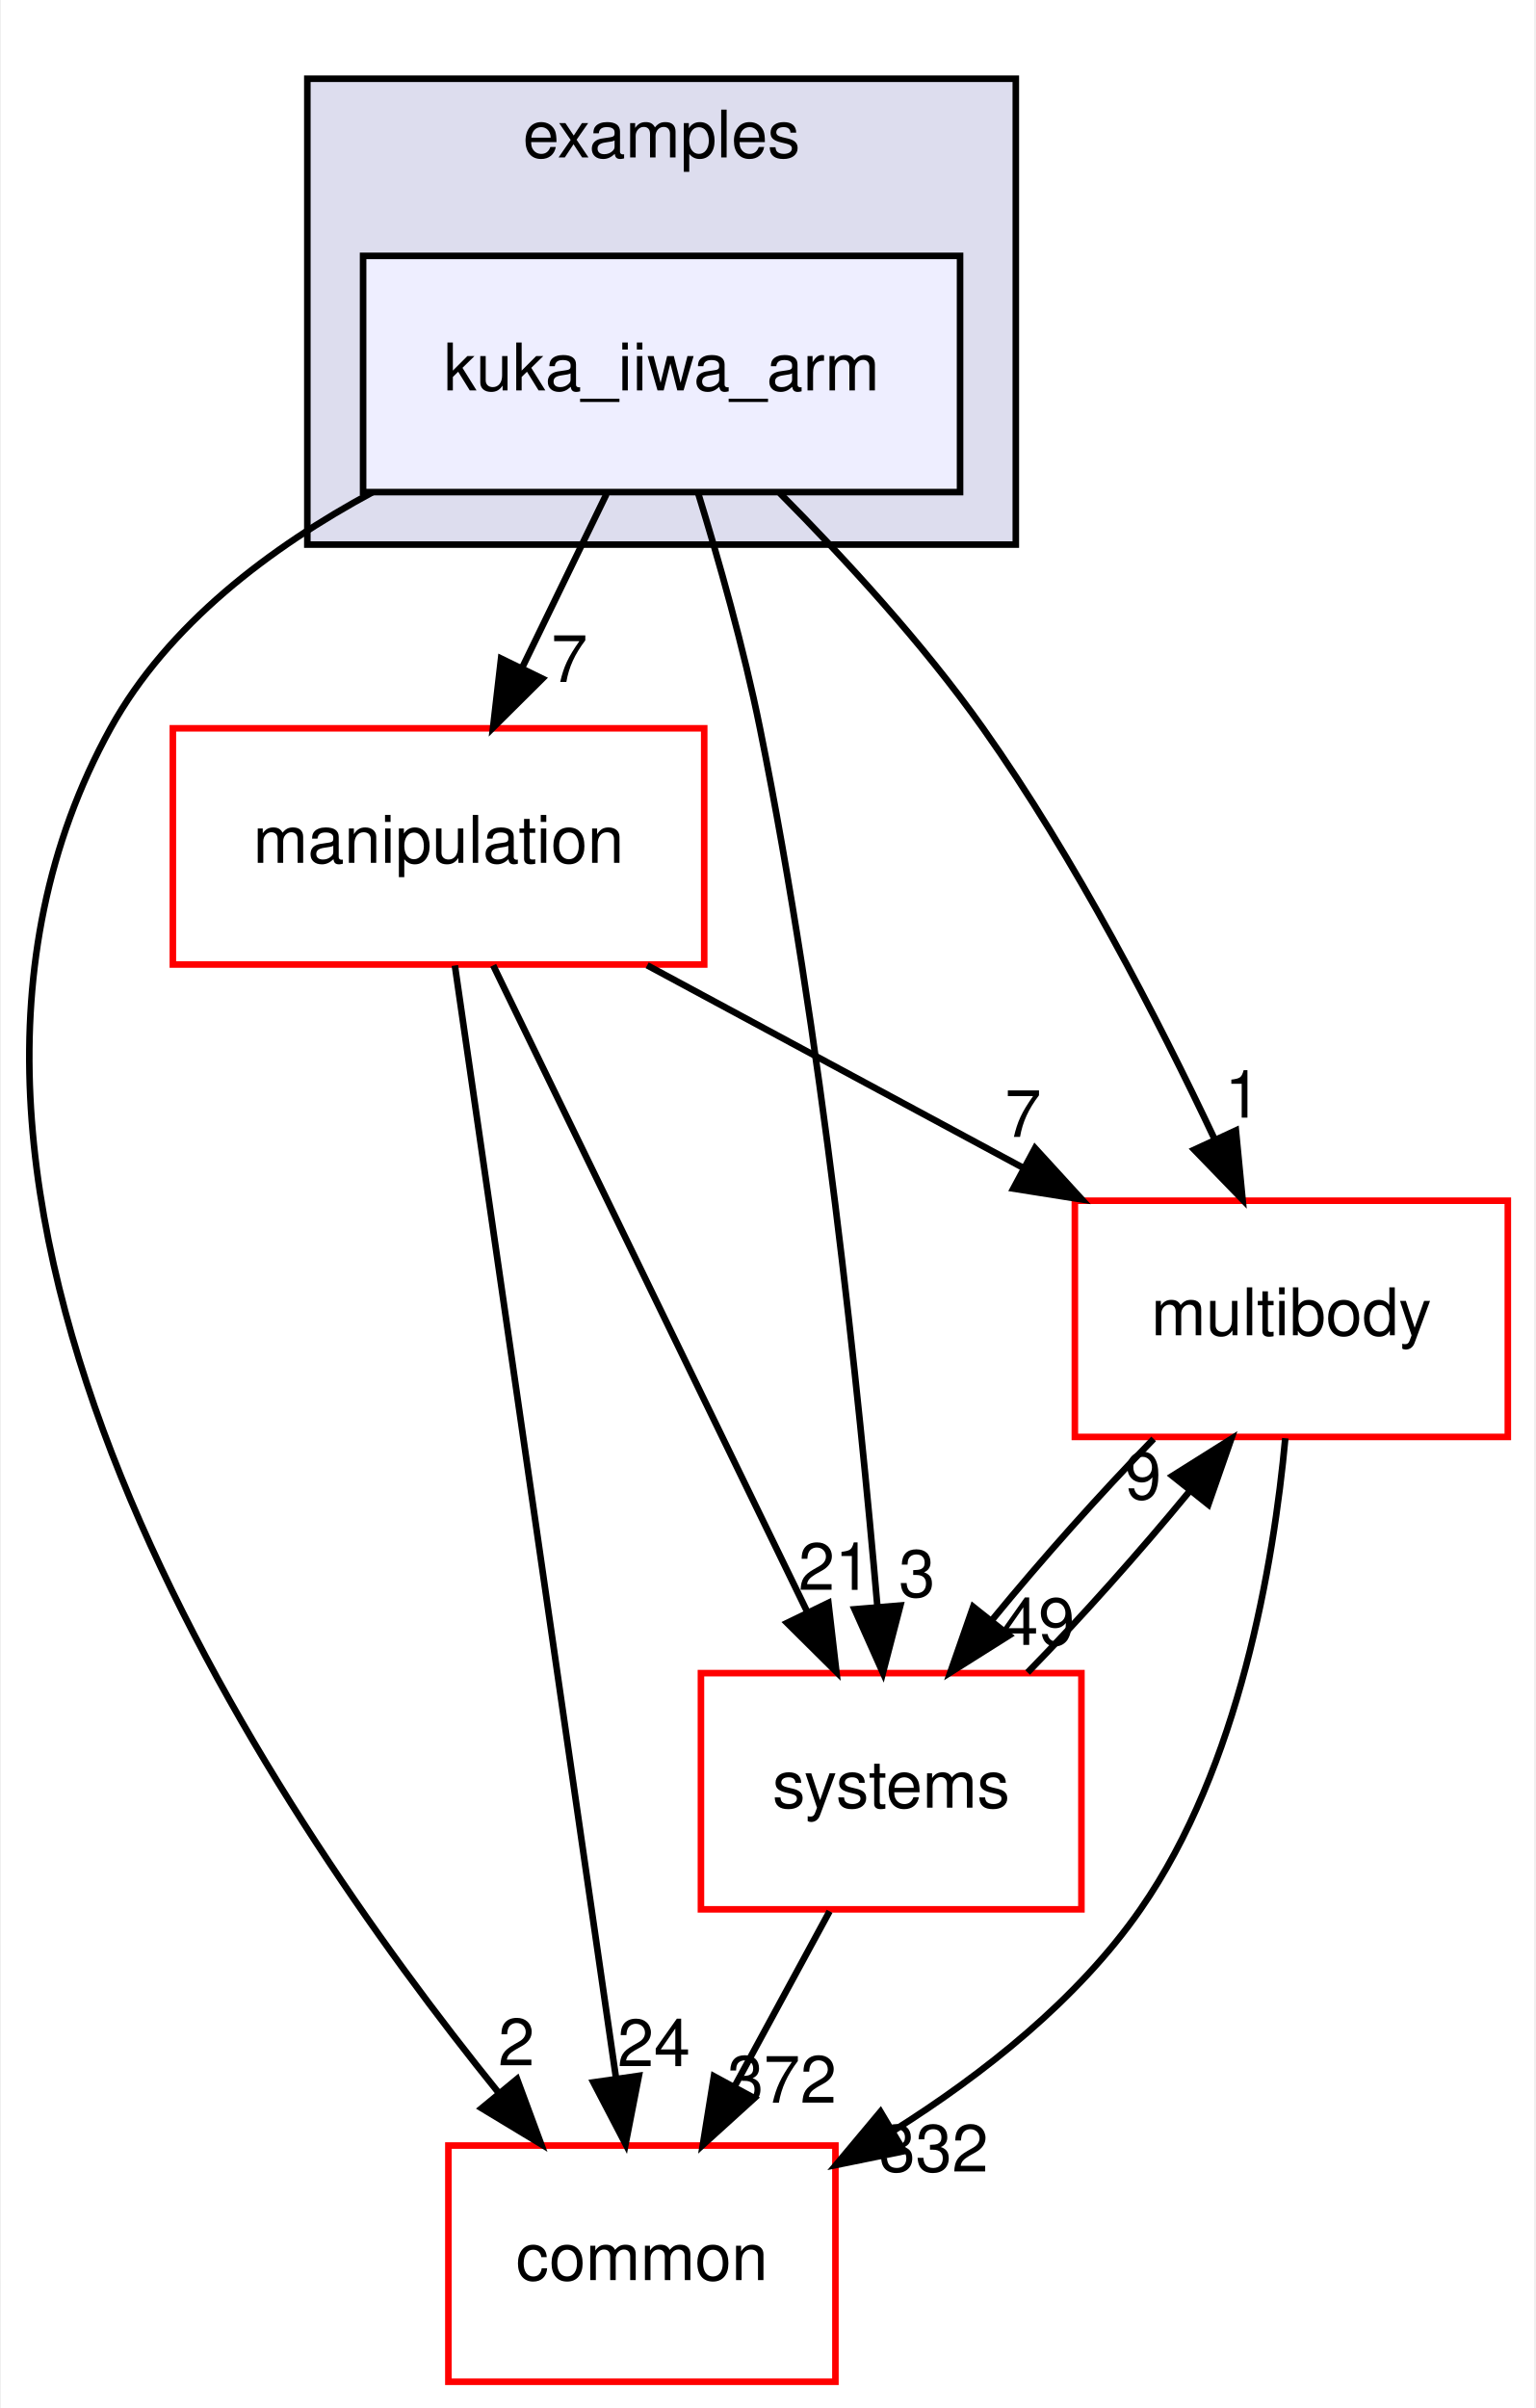
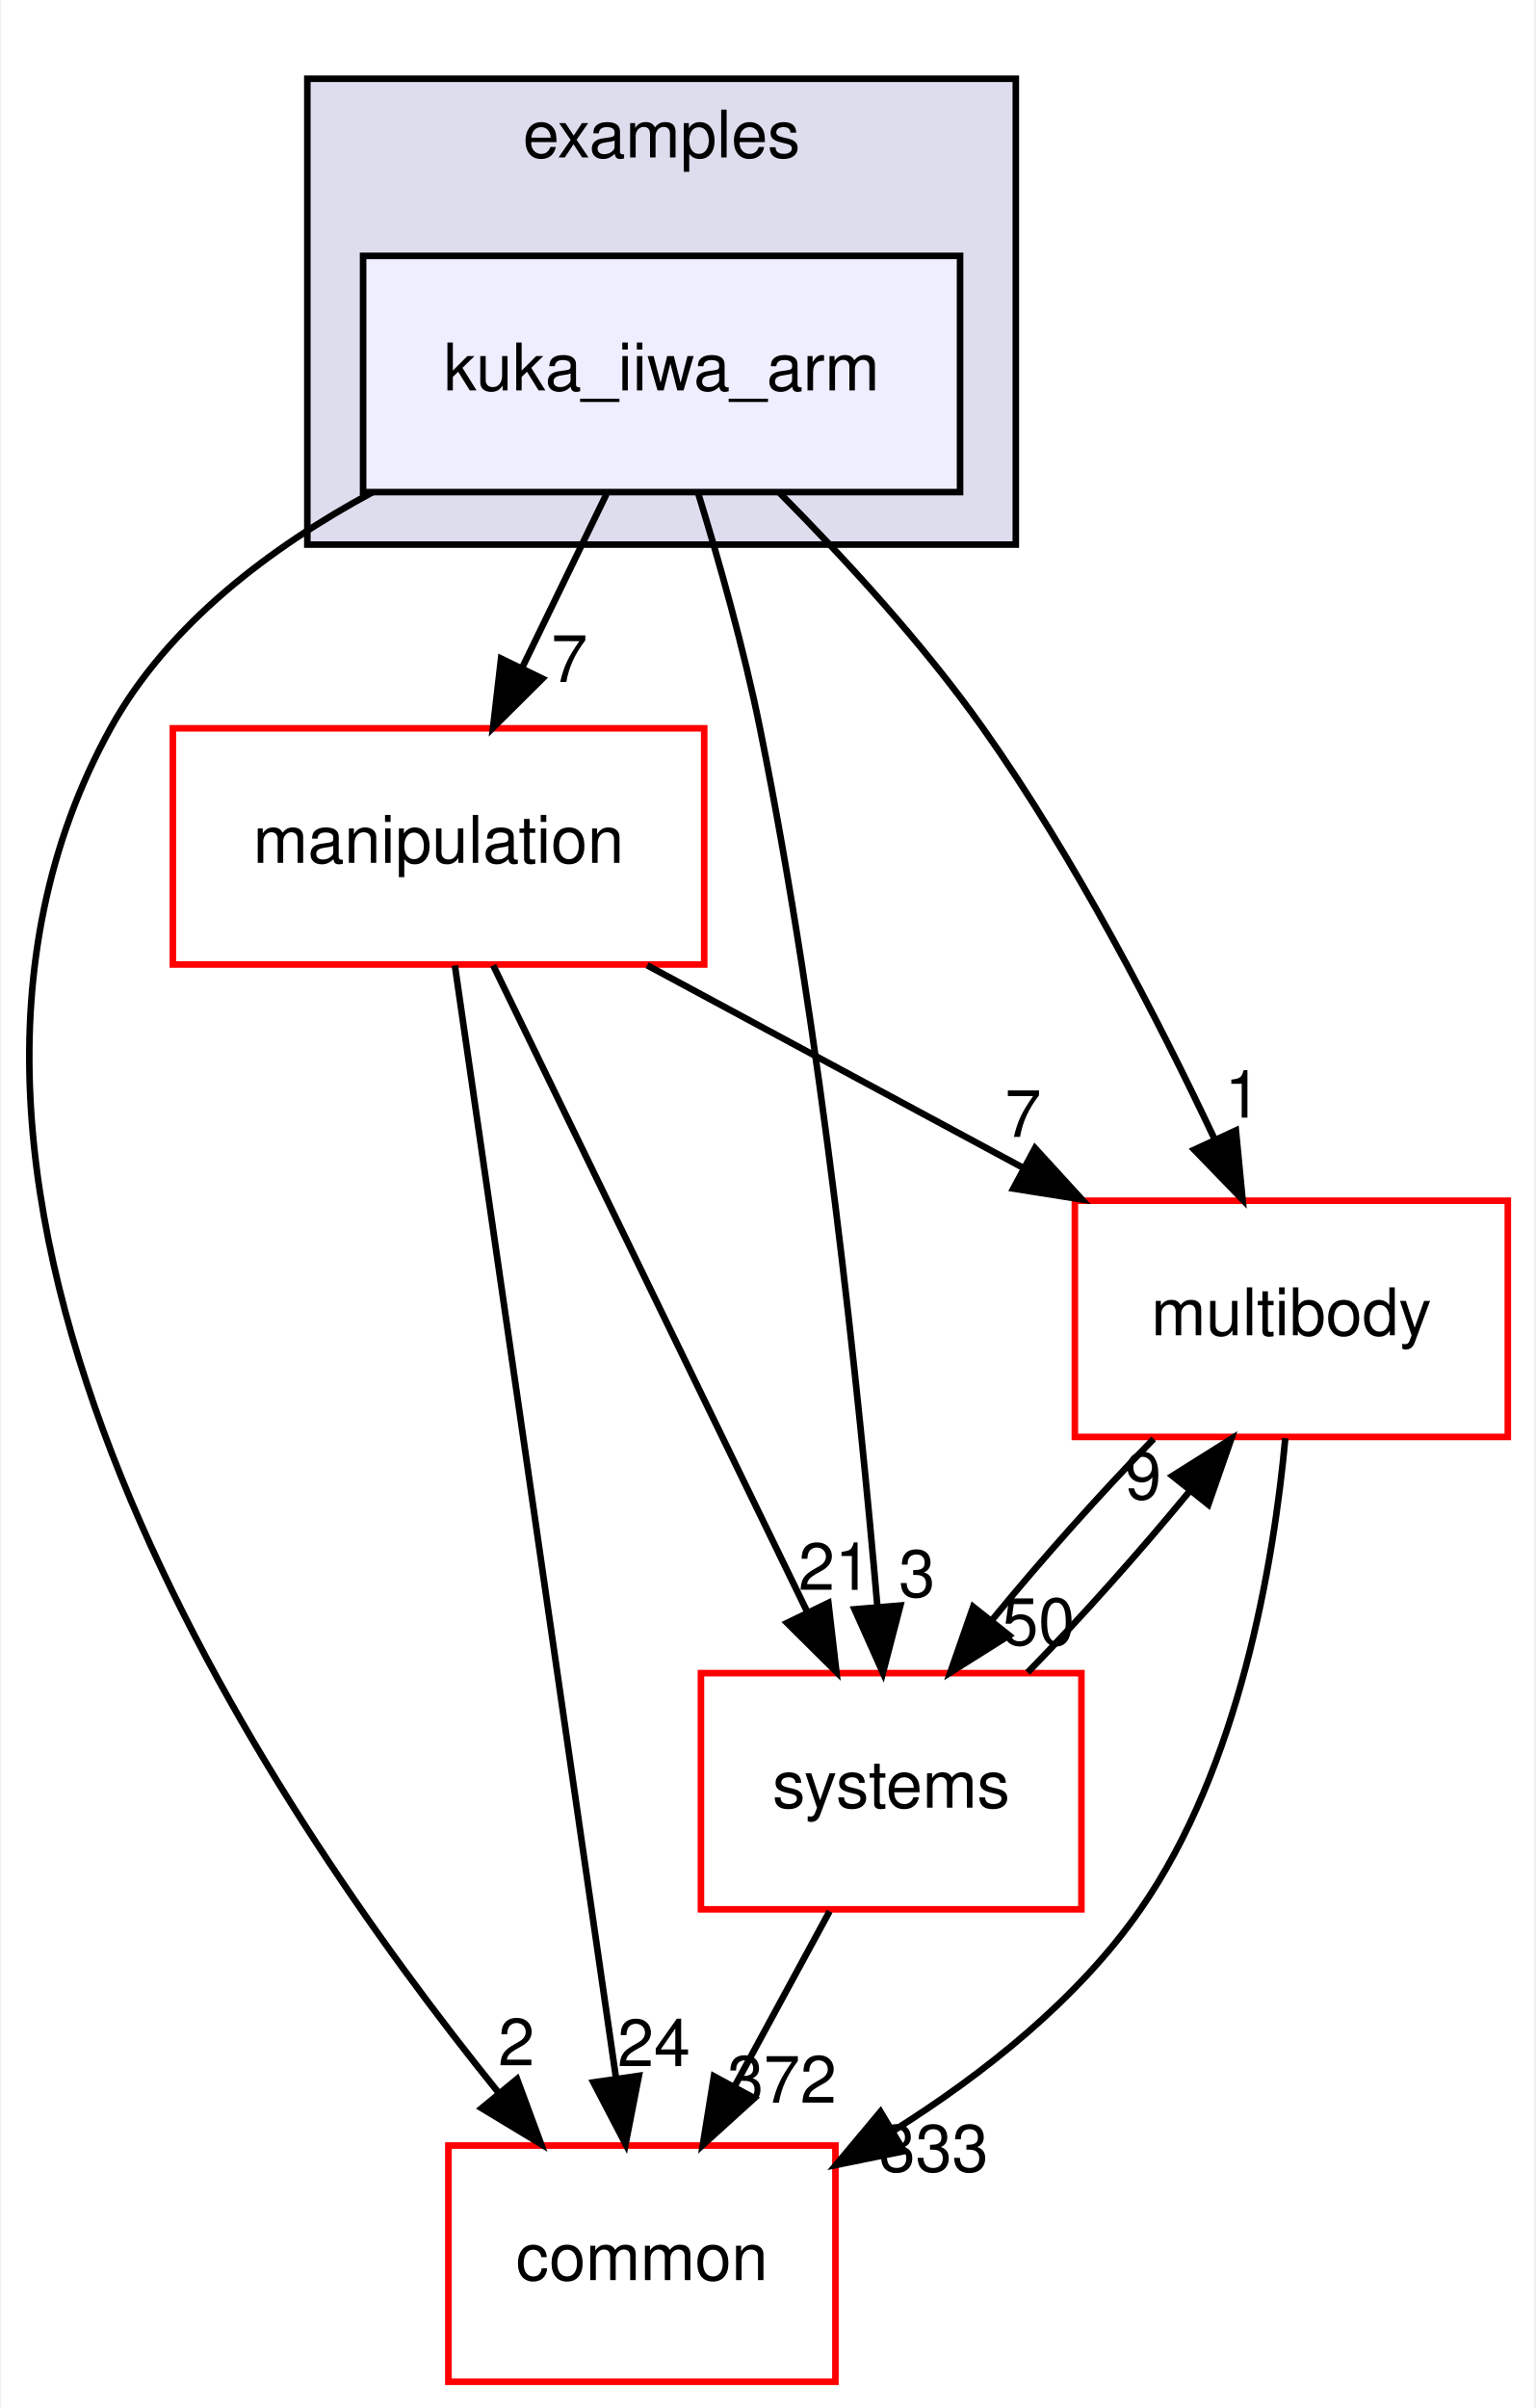
<svg xmlns="http://www.w3.org/2000/svg" xmlns:xlink="http://www.w3.org/1999/xlink" width="234pt" height="367pt" viewBox="0.00 0.00 233.70 367.00">
  <g id="graph0" class="graph" transform="scale(1 1) rotate(0) translate(4 363)">
    <polygon fill="white" stroke="transparent" points="-4,4 -4,-363 229.7,-363 229.7,4 -4,4" />
    <g id="clust1" class="cluster">
      <g id="a_clust1">
        <a xlink:href="dir_bf85a0c13984f214f436b2edc519c6dd.html" target="_top" xlink:title="examples">
          <polygon fill="#ddddee" stroke="black" points="42.7,-280 42.7,-351 150.7,-351 150.7,-280 42.7,-280" />
          <text text-anchor="middle" x="96.7" y="-339" font-family="Helvetica,sans-Serif" font-size="10.00">examples</text>
        </a>
      </g>
    </g>
    <g id="node1" class="node">
      <g id="a_node1">
        <a xlink:href="dir_d42ade6542543a8b520c5d5191846d08.html" target="_top" xlink:title="kuka_iiwa_arm">
          <polygon fill="#eeeeff" stroke="black" points="142.2,-324 51.2,-324 51.2,-288 142.2,-288 142.2,-324" />
          <text text-anchor="middle" x="96.7" y="-303.5" font-family="Helvetica,sans-Serif" font-size="10.00">kuka_iiwa_arm</text>
        </a>
      </g>
    </g>
    <g id="node2" class="node">
      <g id="a_node2">
        <a xlink:href="dir_39b8b3c6654246a9c12332c930bc7d3f.html" target="_top" xlink:title="multibody">
          <polygon fill="white" stroke="red" points="225.7,-180 159.7,-180 159.7,-144 225.7,-144 225.7,-180" />
          <text text-anchor="middle" x="192.7" y="-159.5" font-family="Helvetica,sans-Serif" font-size="10.00">multibody</text>
        </a>
      </g>
    </g>
    <g id="edge1" class="edge">
      <path fill="none" stroke="black" d="M114.72,-287.85C124.57,-277.93 136.58,-264.89 145.7,-252 159.74,-232.17 172.39,-207.64 181.02,-189.35" />
      <polygon fill="black" stroke="black" points="184.25,-190.71 185.27,-180.16 177.9,-187.77 184.25,-190.71" />
      <g id="a_edge1-headlabel">
        <a xlink:href="dir_000024_000055.html" target="_top" xlink:title="1">
          <text text-anchor="middle" x="185.32" y="-192.66" font-family="Helvetica,sans-Serif" font-size="10.00">1</text>
        </a>
      </g>
    </g>
    <g id="node3" class="node">
      <g id="a_node3">
        <a xlink:href="dir_758aa030403a70af025108ac41d12d0d.html" target="_top" xlink:title="manipulation">
          <polygon fill="white" stroke="red" points="103.2,-252 22.2,-252 22.2,-216 103.2,-216 103.2,-252" />
          <text text-anchor="middle" x="62.7" y="-231.5" font-family="Helvetica,sans-Serif" font-size="10.00">manipulation</text>
        </a>
      </g>
    </g>
    <g id="edge2" class="edge">
      <path fill="none" stroke="black" d="M88.3,-287.7C84.43,-279.73 79.75,-270.1 75.46,-261.26" />
      <polygon fill="black" stroke="black" points="78.53,-259.57 71.01,-252.1 72.23,-262.63 78.53,-259.57" />
      <g id="a_edge2-headlabel">
        <a xlink:href="dir_000024_000048.html" target="_top" xlink:title="7">
          <text text-anchor="middle" x="82.65" y="-259.06" font-family="Helvetica,sans-Serif" font-size="10.00">7</text>
        </a>
      </g>
    </g>
    <g id="node4" class="node">
      <g id="a_node4">
        <a xlink:href="dir_a36da230f0956f48b11c85f7d599788f.html" target="_top" xlink:title="common">
          <polygon fill="white" stroke="red" points="123.2,-36 64.2,-36 64.2,0 123.2,0 123.2,-36" />
          <text text-anchor="middle" x="93.7" y="-15.5" font-family="Helvetica,sans-Serif" font-size="10.00">common</text>
        </a>
      </g>
    </g>
    <g id="edge3" class="edge">
      <path fill="none" stroke="black" d="M52.63,-287.98C37.15,-279.62 21.45,-267.85 12.7,-252 -26.35,-181.19 36.28,-88.07 71.83,-44.08" />
      <polygon fill="black" stroke="black" points="74.67,-46.14 78.34,-36.21 69.27,-41.69 74.67,-46.14" />
      <g id="a_edge3-headlabel">
        <a xlink:href="dir_000024_000006.html" target="_top" xlink:title="2">
          <text text-anchor="middle" x="74.57" y="-48.22" font-family="Helvetica,sans-Serif" font-size="10.00">2</text>
        </a>
      </g>
    </g>
    <g id="node5" class="node">
      <g id="a_node5">
        <a xlink:href="dir_b7a0e33b407baa23d8a077e33033c988.html" target="_top" xlink:title="systems">
          <polygon fill="white" stroke="red" points="160.7,-108 102.7,-108 102.7,-72 160.7,-72 160.7,-108" />
          <text text-anchor="middle" x="131.7" y="-87.5" font-family="Helvetica,sans-Serif" font-size="10.00">systems</text>
        </a>
      </g>
    </g>
    <g id="edge4" class="edge">
      <path fill="none" stroke="black" d="M102.23,-287.98C105.41,-277.66 109.24,-264.18 111.7,-252 121.14,-205.37 126.83,-150.19 129.61,-118.03" />
      <polygon fill="black" stroke="black" points="133.1,-118.31 130.44,-108.06 126.12,-117.73 133.1,-118.31" />
      <g id="a_edge4-headlabel">
        <a xlink:href="dir_000024_000083.html" target="_top" xlink:title="3">
          <text text-anchor="middle" x="135.63" y="-119.63" font-family="Helvetica,sans-Serif" font-size="10.00">3</text>
        </a>
      </g>
    </g>
    <g id="edge5" class="edge">
      <path fill="none" stroke="black" d="M191.78,-143.8C190,-124.72 184.82,-93.75 169.7,-72 160.14,-58.24 145.77,-46.9 132.1,-38.29" />
      <polygon fill="black" stroke="black" points="133.65,-35.14 123.27,-33.03 130.07,-41.16 133.65,-35.14" />
      <g id="a_edge5-headlabel">
-         <a xlink:href="dir_000055_000006.html" target="_top" xlink:title="332">
-           <text text-anchor="middle" x="138.19" y="-32.04" font-family="Helvetica,sans-Serif" font-size="10.00">332</text>
+         <a xlink:href="dir_000055_000006.html" target="_top" xlink:title="333">
+           <text text-anchor="middle" x="138.19" y="-32.04" font-family="Helvetica,sans-Serif" font-size="10.00">333</text>
        </a>
      </g>
    </g>
    <g id="edge6" class="edge">
      <path fill="none" stroke="black" d="M171.71,-143.7C163.61,-135.39 154.6,-125.28 147.11,-116.14" />
      <polygon fill="black" stroke="black" points="149.68,-113.75 140.71,-108.1 144.2,-118.11 149.68,-113.75" />
      <g id="a_edge6-headlabel">
-         <a xlink:href="dir_000055_000083.html" target="_top" xlink:title="49">
-           <text text-anchor="middle" x="154.14" y="-112.3" font-family="Helvetica,sans-Serif" font-size="10.00">49</text>
+         <a xlink:href="dir_000055_000083.html" target="_top" xlink:title="50">
+           <text text-anchor="middle" x="154.14" y="-112.3" font-family="Helvetica,sans-Serif" font-size="10.00">50</text>
        </a>
      </g>
    </g>
    <g id="edge7" class="edge">
      <path fill="none" stroke="black" d="M94.5,-215.88C111.82,-206.55 133.42,-194.92 151.96,-184.94" />
      <polygon fill="black" stroke="black" points="153.63,-188.01 160.78,-180.19 150.32,-181.85 153.63,-188.01" />
      <g id="a_edge7-headlabel">
        <a xlink:href="dir_000048_000055.html" target="_top" xlink:title="7">
          <text text-anchor="middle" x="151.81" y="-189.72" font-family="Helvetica,sans-Serif" font-size="10.00">7</text>
        </a>
      </g>
    </g>
    <g id="edge8" class="edge">
      <path fill="none" stroke="black" d="M65.19,-215.85C70.55,-178.83 83.25,-91.18 89.74,-46.39" />
      <polygon fill="black" stroke="black" points="93.24,-46.63 91.21,-36.23 86.31,-45.63 93.24,-46.63" />
      <g id="a_edge8-headlabel">
        <a xlink:href="dir_000048_000006.html" target="_top" xlink:title="24">
          <text text-anchor="middle" x="95.53" y="-48.1" font-family="Helvetica,sans-Serif" font-size="10.00">24</text>
        </a>
      </g>
    </g>
    <g id="edge9" class="edge">
      <path fill="none" stroke="black" d="M71.03,-215.87C82.94,-191.35 104.96,-146.03 118.94,-117.26" />
      <polygon fill="black" stroke="black" points="122.13,-118.71 123.35,-108.19 115.83,-115.65 122.13,-118.71" />
      <g id="a_edge9-headlabel">
        <a xlink:href="dir_000048_000083.html" target="_top" xlink:title="21">
          <text text-anchor="middle" x="123.11" y="-120.69" font-family="Helvetica,sans-Serif" font-size="10.00">21</text>
        </a>
      </g>
    </g>
    <g id="edge10" class="edge">
      <path fill="none" stroke="black" d="M152.5,-108.1C160.58,-116.38 169.6,-126.49 177.12,-135.64" />
      <polygon fill="black" stroke="black" points="174.57,-138.06 183.54,-143.7 180.05,-133.69 174.57,-138.06" />
      <g id="a_edge10-headlabel">
        <a xlink:href="dir_000083_000055.html" target="_top" xlink:title="9">
          <text text-anchor="middle" x="170.11" y="-134.51" font-family="Helvetica,sans-Serif" font-size="10.00">9</text>
        </a>
      </g>
    </g>
    <g id="edge11" class="edge">
      <path fill="none" stroke="black" d="M122.31,-71.7C117.94,-63.64 112.65,-53.89 107.81,-44.98" />
      <polygon fill="black" stroke="black" points="110.84,-43.22 102.99,-36.1 104.68,-46.56 110.84,-43.22" />
      <g id="a_edge11-headlabel">
        <a xlink:href="dir_000083_000006.html" target="_top" xlink:title="372">
          <text text-anchor="middle" x="115.05" y="-42.53" font-family="Helvetica,sans-Serif" font-size="10.00">372</text>
        </a>
      </g>
    </g>
  </g>
</svg>
